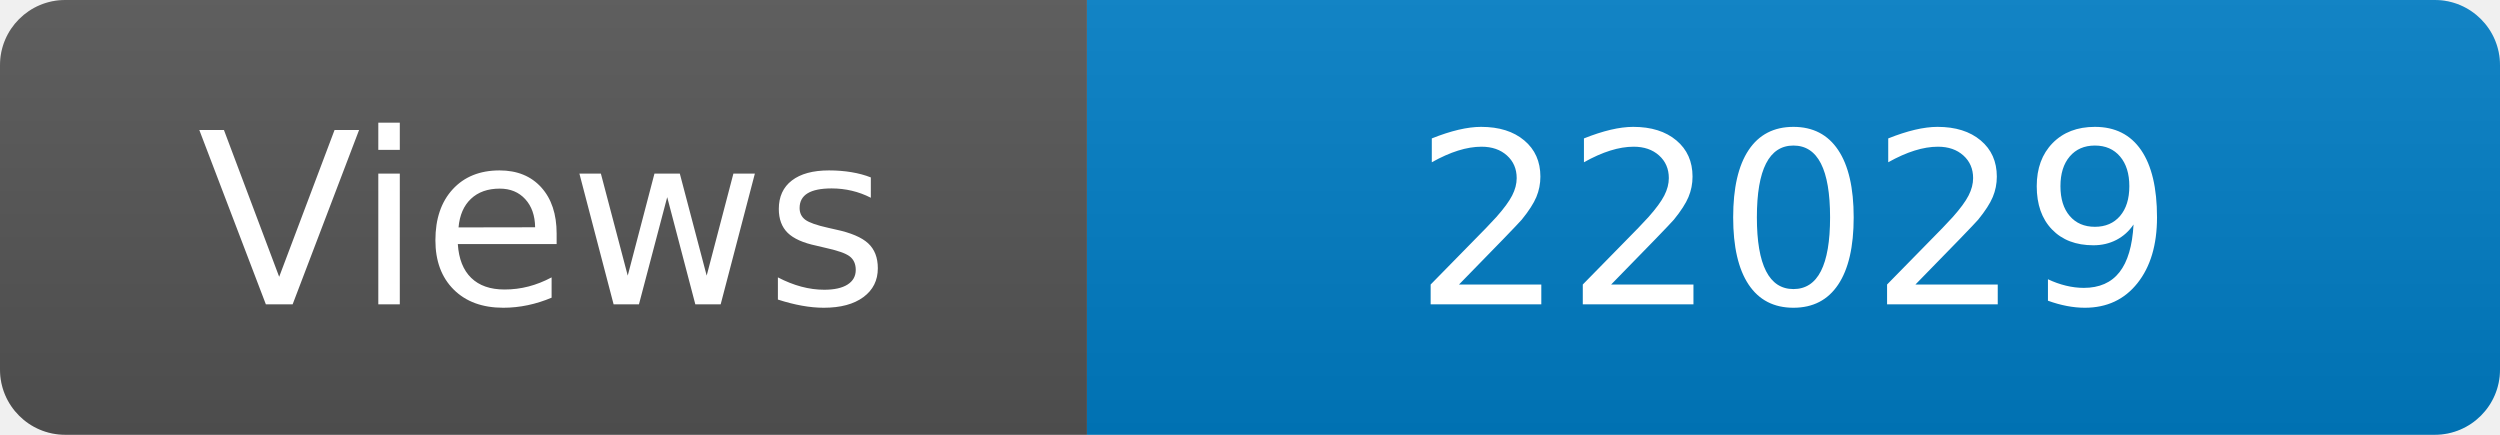
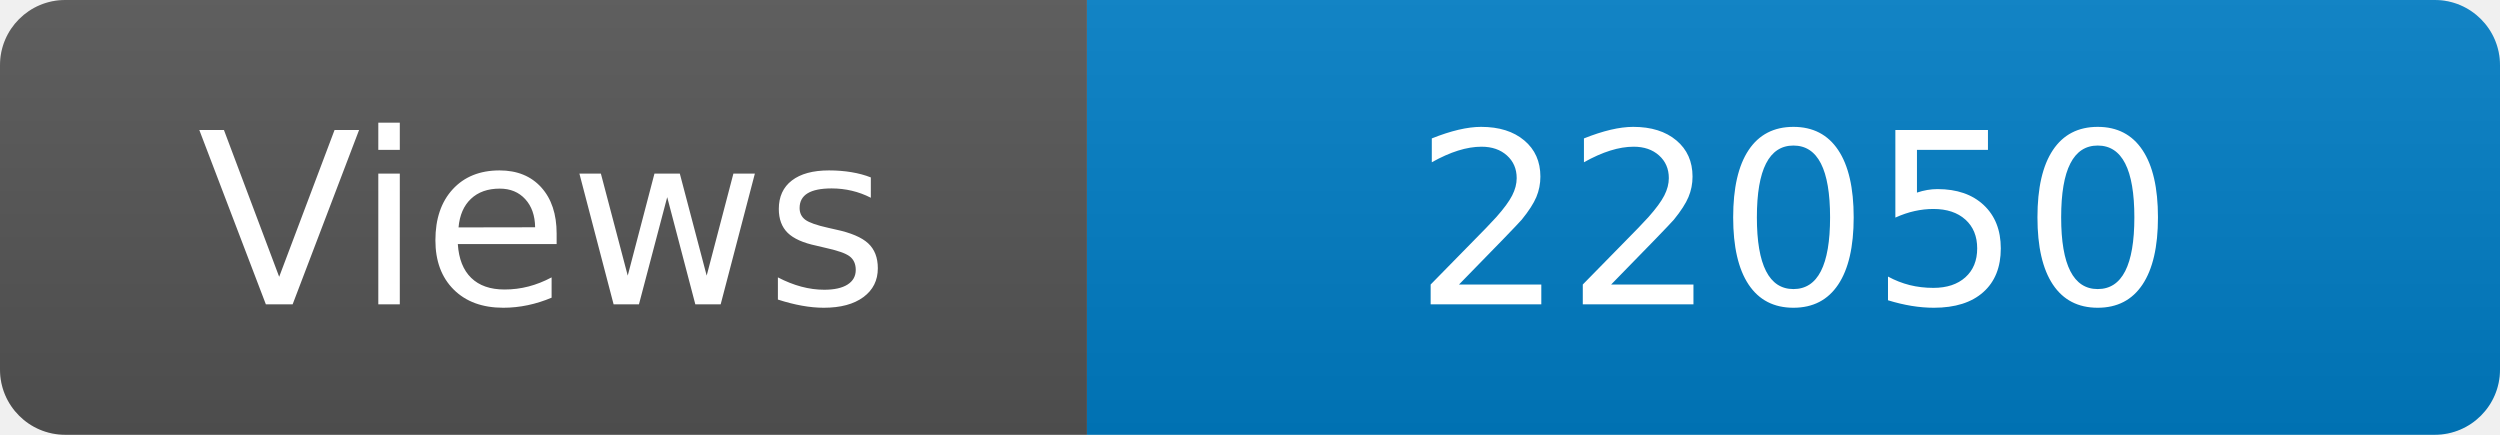
<svg xmlns="http://www.w3.org/2000/svg" width="115" height="20" role="img" aria-label="Maintained?: yes">
  <linearGradient id="s" x2="0" y2="100%">
    <stop offset="0" stop-color="#bbb" stop-opacity=".1" />
    <stop offset="1" stop-opacity=".1" />
  </linearGradient>
  <clipPath id="r">
    <rect width="115" height="20" rx="3" fill="#fff" />
  </clipPath>
  <g clip-path="url(#r)">
    <rect width="50" height="20" fill="#555" />
    <rect x="50" width="160" height="20" fill="#007ec6" />
    <rect width="115" height="20" fill="url(#s)" />
  </g>
  <g fill="#fff" text-anchor="middle" font-family="Verdana,Geneva,DejaVu Sans,sans-serif" font-size="110">
    <text x="250" y="140" transform="scale(.1)" fill="#fff">Views</text>
-     <text x="825" y="140" transform="scale(.1)" fill="#fff">22029</text>
+     <text x="825" y="140" transform="scale(.1)" fill="#fff">22050</text>
  </g>
</svg>
